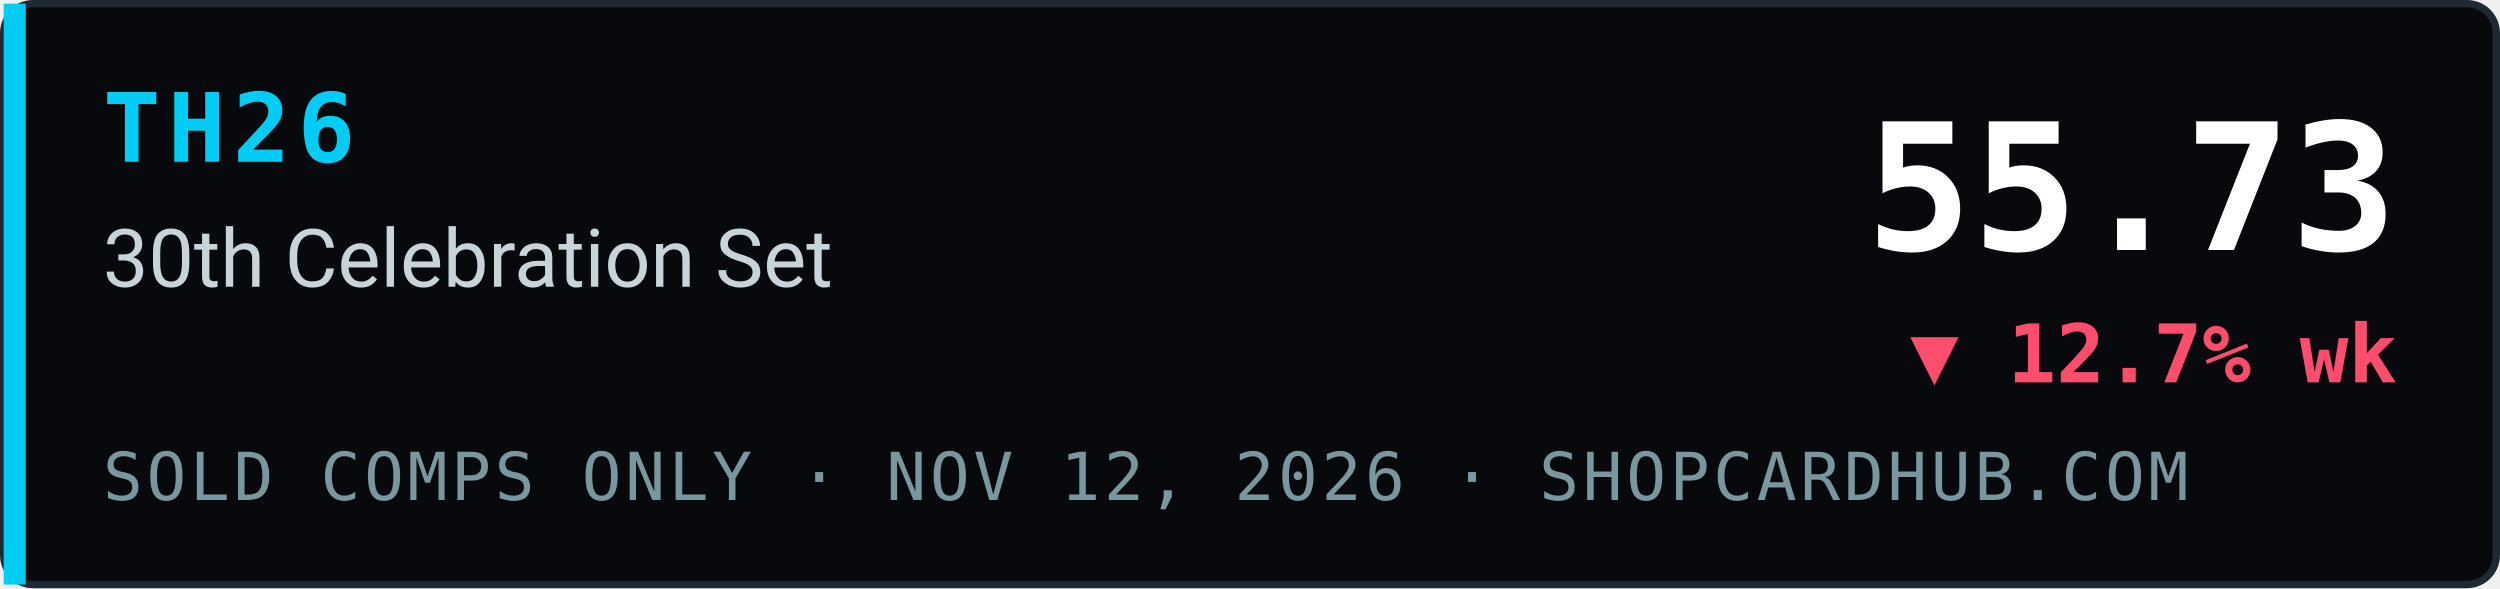
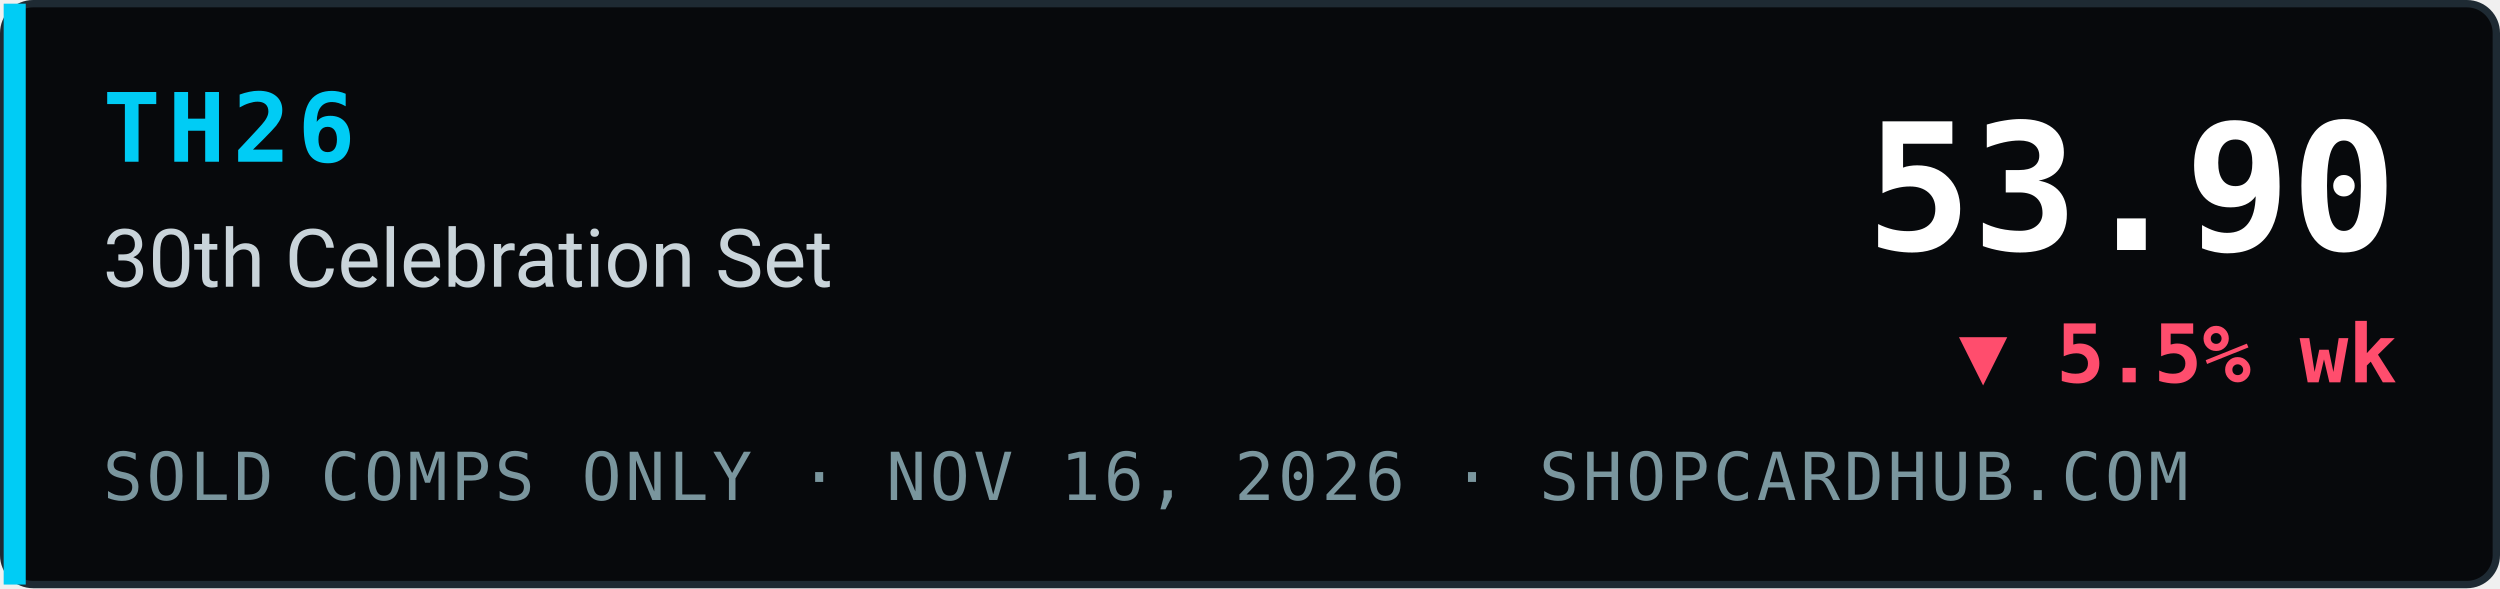
- <svg xmlns="http://www.w3.org/2000/svg" width="340" height="80" viewBox="0 0 340 80" role="img" aria-label="TH26 30th Celebration Set index 55.73, ▼ 12.7% wk, sold comps only, ShopCardHub">
+ <svg xmlns="http://www.w3.org/2000/svg" width="340" height="80" viewBox="0 0 340 80" role="img" aria-label="TH26 30th Celebration Set index 53.90, ▼ 5.5% wk, sold comps only, ShopCardHub">
  <rect x="0.5" y="0.5" width="339" height="79" rx="4" fill="#07090c" stroke="#1e2a33" />
  <rect x="0.5" y="0.5" width="3" height="79" fill="#00ccf5" />
  <text x="14" y="22" font-family="ui-monospace,SFMono-Regular,Menlo,Consolas,monospace" font-size="13" font-weight="700" fill="#00ccf5" letter-spacing="1">TH26</text>
  <text x="14" y="39" font-family="system-ui,-apple-system,Segoe UI,Roboto,Helvetica,Arial,sans-serif" font-size="11" fill="#c9d4da">30th Celebration Set</text>
-   <text x="14" y="68" font-family="ui-monospace,SFMono-Regular,Menlo,Consolas,monospace" font-size="9" fill="#7a969e" letter-spacing="0.5">SOLD COMPS ONLY · NOV 12, 2026 · SHOPCARDHUB.COM</text>
-   <text x="326" y="34" text-anchor="end" font-family="ui-monospace,SFMono-Regular,Menlo,Consolas,monospace" font-size="24" font-weight="700" fill="#ffffff">55.73</text>
-   <text x="326" y="52" text-anchor="end" font-family="ui-monospace,SFMono-Regular,Menlo,Consolas,monospace" font-size="11" font-weight="700" fill="#ff4d6d">▼ 12.7% wk</text>
+   <text x="14" y="68" font-family="ui-monospace,SFMono-Regular,Menlo,Consolas,monospace" font-size="9" fill="#7a969e" letter-spacing="0.5">SOLD COMPS ONLY · NOV 16, 2026 · SHOPCARDHUB.COM</text>
+   <text x="326" y="34" text-anchor="end" font-family="ui-monospace,SFMono-Regular,Menlo,Consolas,monospace" font-size="24" font-weight="700" fill="#ffffff">53.90</text>
+   <text x="326" y="52" text-anchor="end" font-family="ui-monospace,SFMono-Regular,Menlo,Consolas,monospace" font-size="11" font-weight="700" fill="#ff4d6d">▼ 5.5% wk</text>
</svg>
